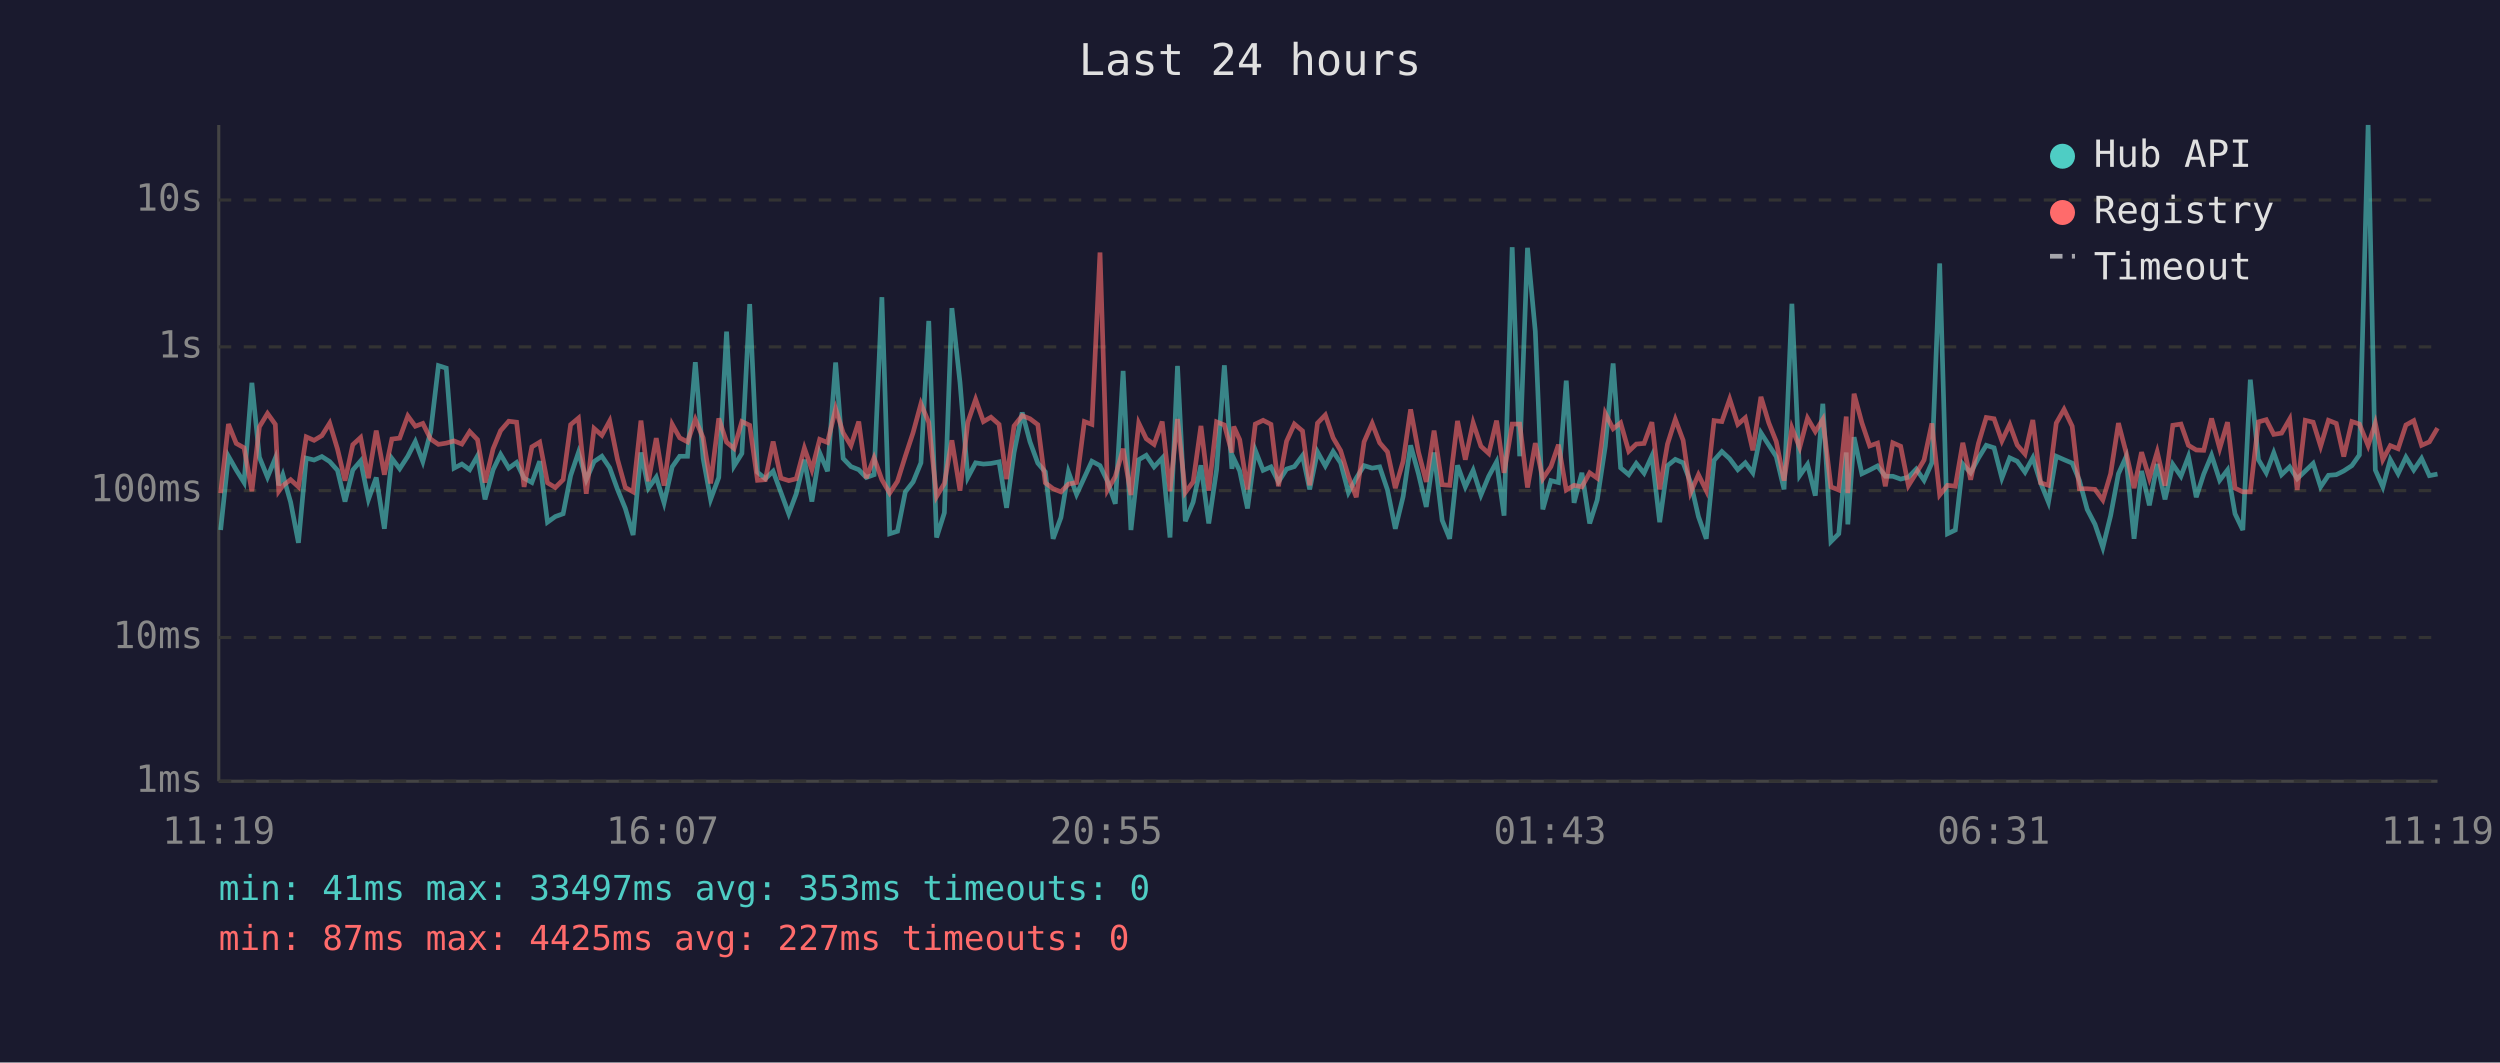
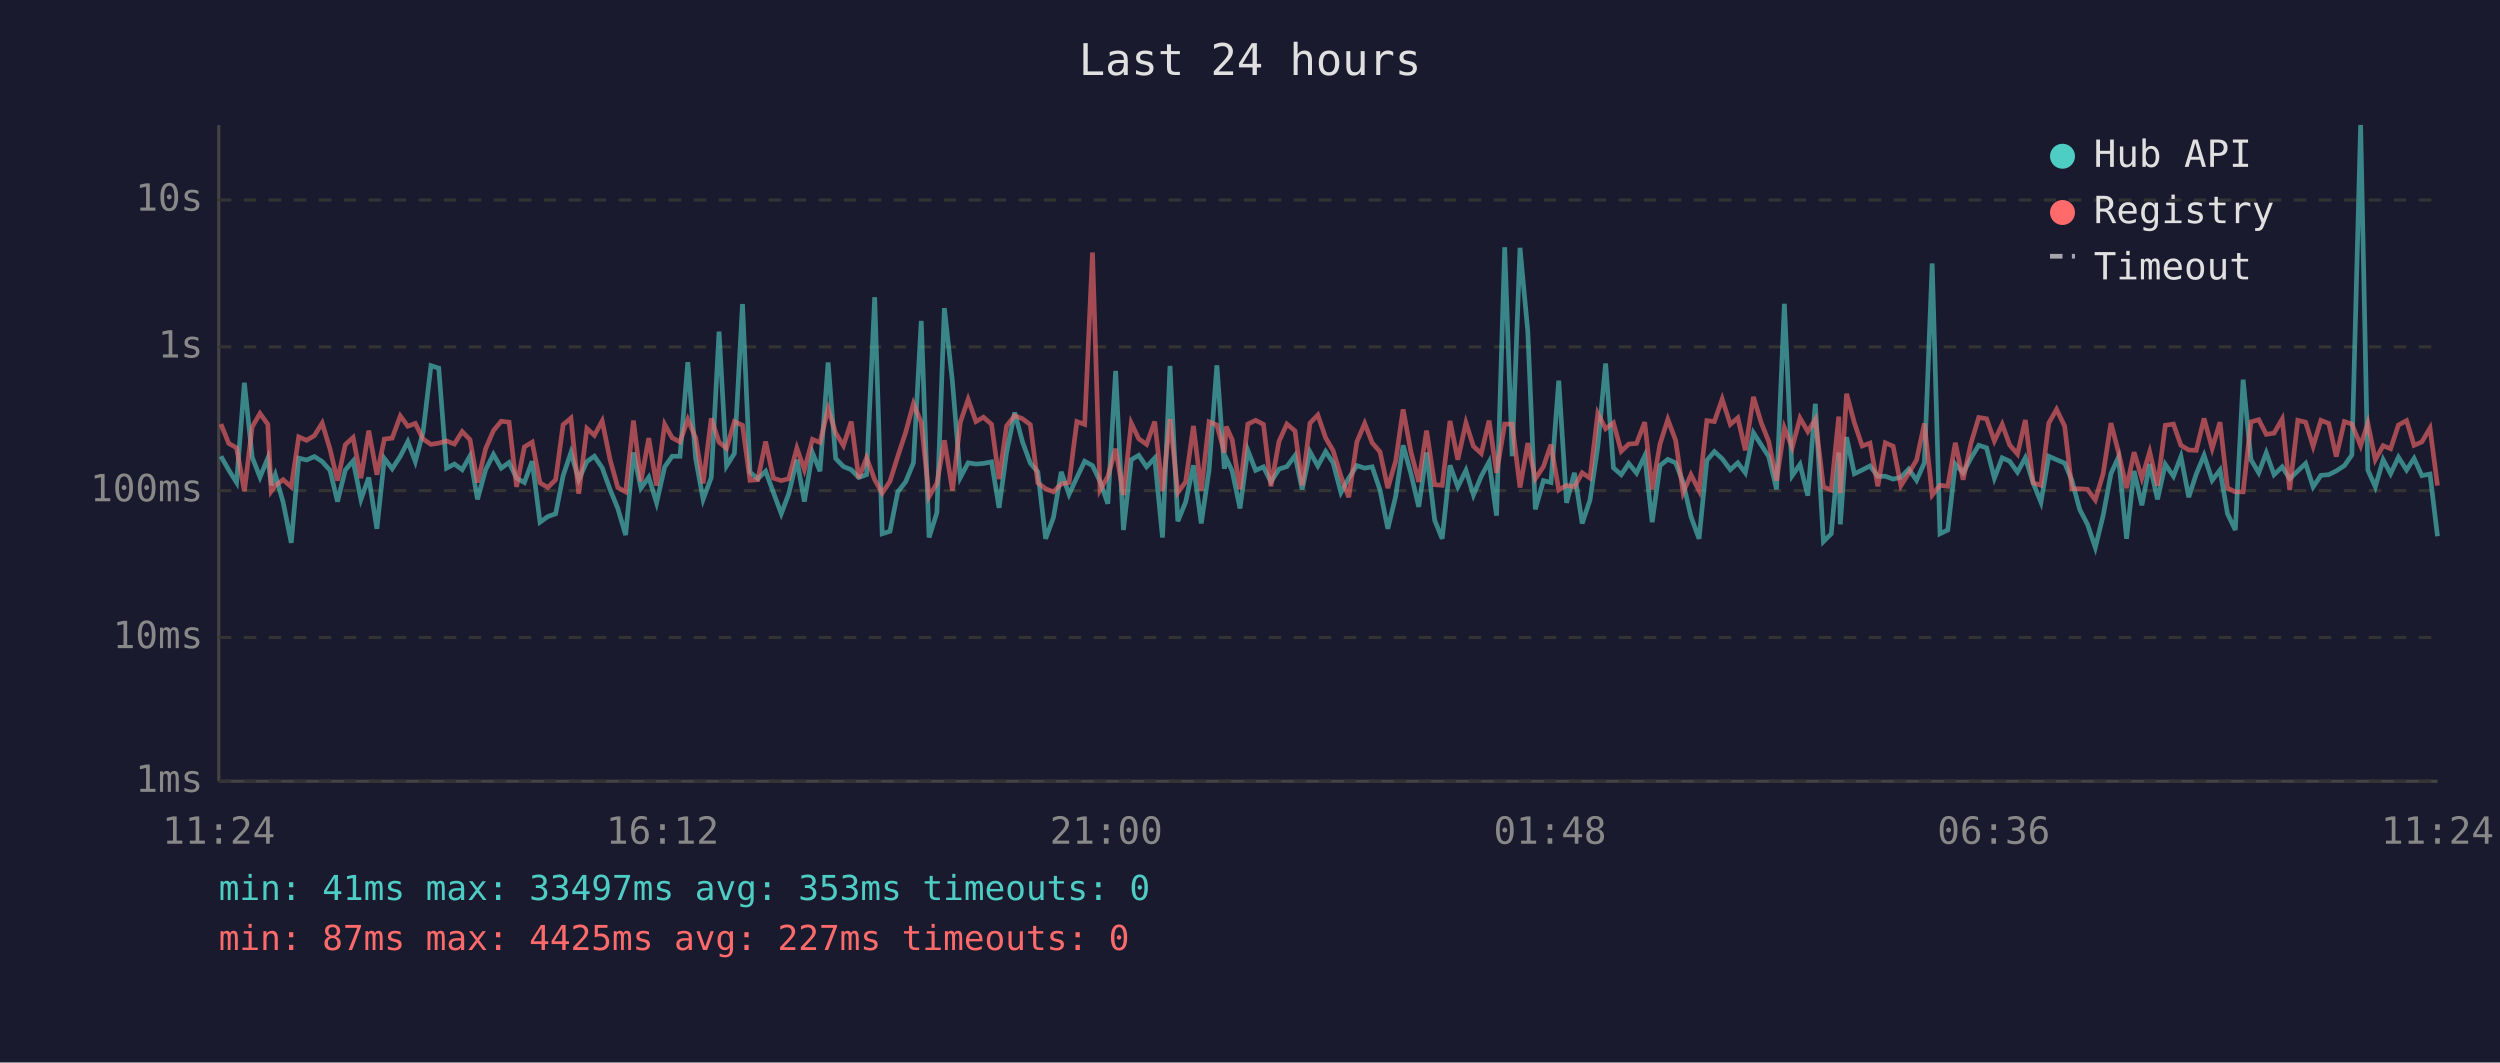
<svg xmlns="http://www.w3.org/2000/svg" viewBox="0 0 800 340" font-family="monospace" font-size="12">
  <rect width="800" height="340" fill="#1a1a2e" />
  <text x="400" y="24" fill="#e0e0e0" font-size="14" text-anchor="middle">Last 24 hours</text>
  <line x1="70" y1="40" x2="70" y2="250" stroke="#444" stroke-width="1" />
  <line x1="70" y1="250" x2="780" y2="250" stroke="#444" stroke-width="1" />
  <line x1="70" y1="250" x2="780" y2="250" stroke="#333" stroke-width="1" stroke-dasharray="4" />
  <text x="65" y="250" fill="#888" text-anchor="end" dominant-baseline="middle">1ms</text>
  <line x1="70" y1="204" x2="780" y2="204" stroke="#333" stroke-width="1" stroke-dasharray="4" />
  <text x="65" y="204" fill="#888" text-anchor="end" dominant-baseline="middle">10ms</text>
  <line x1="70" y1="157" x2="780" y2="157" stroke="#333" stroke-width="1" stroke-dasharray="4" />
  <text x="65" y="157" fill="#888" text-anchor="end" dominant-baseline="middle">100ms</text>
  <line x1="70" y1="111" x2="780" y2="111" stroke="#333" stroke-width="1" stroke-dasharray="4" />
  <text x="65" y="111" fill="#888" text-anchor="end" dominant-baseline="middle">1s</text>
  <line x1="70" y1="64" x2="780" y2="64" stroke="#333" stroke-width="1" stroke-dasharray="4" />
  <text x="65" y="64" fill="#888" text-anchor="end" dominant-baseline="middle">10s</text>
-   <text x="70" y="270" fill="#888" text-anchor="middle">11:19</text>
-   <text x="212" y="270" fill="#888" text-anchor="middle">16:07</text>
-   <text x="354" y="270" fill="#888" text-anchor="middle">20:55</text>
-   <text x="496" y="270" fill="#888" text-anchor="middle">01:43</text>
-   <text x="638" y="270" fill="#888" text-anchor="middle">06:31</text>
-   <text x="780" y="270" fill="#888" text-anchor="middle">11:19</text>
-   <polyline points="70.6,169.6 73.1,146.0 75.6,150.4 78.1,154.4 80.6,122.5 83.0,146.3 85.6,152.7 88.1,146.6 89.2,155.3 90.5,151.9 93.0,160.7 95.5,173.7 98.0,146.6 100.5,147.2 103.0,146.1 105.5,147.7 108.0,150.5 110.4,160.5 112.9,150.4 115.4,147.5 117.9,159.8 120.4,152.8 123.0,169.2 125.4,146.7 127.9,150.0 130.5,146.0 132.9,141.3 135.3,147.7 137.8,138.2 140.3,117.0 142.8,117.8 145.3,149.8 147.8,148.5 150.3,150.3 152.8,145.9 155.2,159.8 157.8,150.3 160.2,145.4 162.8,149.8 165.3,148.0 167.7,153.0 170.2,154.4 172.7,147.6 175.2,167.1 177.7,165.3 180.2,164.4 182.6,152.2 185.1,144.8 187.6,153.5 190.1,147.7 192.6,146.0 195.1,149.7 197.6,156.6 200.1,162.7 202.6,171.2 205.1,144.8 207.5,156.2 210.0,152.7 212.5,160.9 215.1,149.4 217.5,146.0 220.0,146.0 222.5,115.9 225.0,146.7 227.4,159.8 230.0,152.8 232.5,106.1 234.9,149.1 237.4,145.1 239.9,97.3 242.4,151.1 244.9,153.2 247.4,150.8 249.9,157.6 252.4,164.4 254.8,158.0 257.4,147.1 259.8,160.5 262.3,144.9 264.8,150.8 267.4,116.0 269.8,146.7 272.3,149.3 274.8,150.3 277.2,152.8 279.7,151.9 282.2,95.1 284.7,170.8 287.2,170.0 289.7,157.4 292.2,154.2 294.7,148.1 297.2,102.7 299.7,172.0 302.2,164.1 304.6,98.6 307.2,122.4 309.7,152.8 312.2,148.1 314.7,148.5 317.1,148.3 319.7,147.8 322.1,162.5 324.5,144.8 327.1,132.0 329.6,141.4 332.1,148.2 334.5,151.0 337.0,172.4 339.5,165.6 341.9,151.0 344.5,158.2 347.0,152.8 349.4,147.6 352.0,149.0 354.4,154.0 356.9,161.2 359.4,118.7 361.9,169.6 364.4,147.1 366.8,145.7 369.3,149.4 371.9,146.6 374.4,172.0 376.8,117.1 379.3,166.8 381.8,160.7 384.3,148.9 386.8,167.5 389.3,150.4 391.8,116.9 394.2,150.0 394.8,146.7 396.7,150.7 399.2,162.7 401.7,144.1 404.2,150.5 406.7,149.4 409.1,154.2 411.7,150.1 414.2,149.3 416.8,145.8 419.1,156.6 421.6,144.6 424.1,149.1 426.6,144.5 429.0,148.1 431.5,157.6 434.0,153.0 436.5,149.0 439.1,149.8 441.5,149.4 444.0,156.8 446.5,169.2 449.0,158.9 451.4,142.5 453.9,151.6 456.4,162.2 458.9,144.8 461.5,166.5 463.9,172.4 466.4,148.9 468.9,155.8 471.4,150.5 473.9,158.4 476.4,152.4 478.9,147.8 481.3,165.0 483.9,79.1 486.3,146.0 488.8,79.3 491.3,106.1 493.7,163.0 496.3,153.8 498.7,154.4 501.2,121.8 503.7,160.9 506.2,151.3 508.7,167.5 511.1,160.0 513.7,142.8 516.2,116.3 518.6,149.7 521.2,151.9 523.6,148.3 526.1,151.4 528.6,145.9 531.1,167.1 533.6,149.0 536.1,147.0 538.6,148.1 541.0,154.4 543.5,165.3 546.0,172.4 548.5,147.3 551.0,144.5 553.5,146.8 556.1,150.3 558.5,148.1 560.9,151.3 563.5,138.5 566.0,142.4 568.4,146.1 570.9,156.6 573.4,97.2 575.9,152.2 578.4,148.6 580.9,158.6 583.3,129.2 585.9,173.3 588.4,170.8 590.8,144.8 591.3,167.8 593.3,139.9 595.8,151.6 598.3,150.4 600.8,149.1 603.3,152.4 605.7,152.4 608.2,153.3 610.7,152.7 613.2,150.1 615.7,153.7 618.2,148.1 620.7,84.3 623.2,170.8 625.7,169.6 628.1,148.5 630.6,151.3 633.1,146.6 635.6,142.5 638.1,143.3 640.6,153.0 643.1,146.5 645.5,147.6 648.0,151.1 650.5,146.5 653.0,154.5 655.5,160.7 658.0,146.0 660.5,147.1 663.1,148.2 665.4,153.7 667.9,163.0 670.4,167.8 672.9,175.2 675.4,165.0 677.9,151.6 680.3,146.3 682.9,172.4 685.3,150.7 687.8,161.7 690.3,148.5 692.8,159.8 695.3,148.6 697.9,152.4 700.3,146.1 702.8,159.1 705.2,151.7 707.7,145.7 710.3,153.7 712.8,150.4 715.2,164.4 717.7,169.6 720.1,121.5 722.7,147.1 725.2,151.3 727.6,144.9 730.1,151.9 732.7,149.4 735.1,153.2 737.7,150.7 740.2,148.3 742.6,155.8 745.1,152.1 747.6,151.9 750.0,150.7 752.6,149.0 755.0,145.6 757.8,40.0 760.1,150.4 762.5,155.8 764.9,147.1 767.4,151.6 769.9,146.3 772.4,150.4 774.9,146.7 777.4,152.2 780.0,151.7" fill="none" stroke="#4ecdc4" stroke-width="1.5" opacity="0.6" />
-   <polyline points="70.6,157.8 73.1,135.7 75.6,141.9 78.1,143.3 80.6,157.2 83.0,136.6 85.6,132.3 88.1,135.8 89.2,157.2 90.5,155.4 93.0,153.5 95.5,155.8 98.0,139.8 100.5,140.9 103.0,139.4 105.5,135.4 108.0,143.7 110.4,153.8 112.9,142.3 115.4,140.0 117.9,153.0 120.4,137.8 123.0,151.9 125.4,140.5 127.9,140.2 130.5,133.1 132.9,136.4 135.3,135.5 137.8,140.5 140.3,142.2 142.8,141.8 145.3,141.1 147.8,142.1 150.3,138.1 152.8,140.7 155.2,154.4 157.8,143.6 160.2,137.8 162.8,134.8 165.3,135.1 167.7,155.8 170.2,143.0 172.7,141.5 175.2,154.5 177.7,156.0 180.2,153.5 182.6,135.9 185.1,133.8 187.6,158.0 190.1,137.1 192.6,139.3 195.1,134.7 197.6,147.0 200.1,156.0 202.6,157.4 205.1,134.6 207.5,154.0 210.0,140.2 212.5,155.4 215.1,135.8 217.5,140.1 220.0,141.4 222.5,134.2 225.0,140.1 227.4,154.7 230.0,133.9 232.5,141.5 234.9,143.5 237.4,134.9 239.9,136.1 242.4,153.7 244.9,153.5 247.4,141.3 249.9,153.0 252.4,153.8 254.8,153.2 257.4,143.4 259.8,150.3 262.3,140.6 264.8,141.6 267.4,130.8 269.8,138.5 272.3,142.6 274.8,134.9 277.2,153.0 279.7,146.5 282.2,153.5 284.7,157.8 287.2,154.0 289.7,146.0 292.2,138.4 294.7,129.2 297.2,135.2 299.7,158.9 302.2,154.7 304.6,140.9 307.2,157.0 309.7,135.1 312.2,127.8 314.7,134.9 317.1,133.5 319.7,135.8 322.1,153.3 324.5,136.3 327.1,133.0 329.6,134.0 332.1,135.9 334.5,154.5 337.0,156.4 339.5,157.4 341.9,154.9 344.5,154.4 347.0,134.9 349.4,135.8 352.0,80.8 354.4,156.8 356.9,152.5 359.4,143.6 361.9,158.4 364.4,135.4 366.8,140.4 369.3,142.2 371.9,134.9 374.4,157.2 376.8,134.1 379.3,157.6 381.8,154.2 384.3,136.3 386.8,157.0 389.3,135.0 391.8,136.0 394.2,144.8 394.8,136.5 396.7,140.7 399.2,156.6 401.7,135.7 404.2,134.5 406.7,135.8 409.1,155.6 411.7,141.2 414.2,135.7 416.8,137.9 419.1,155.3 421.6,135.4 424.1,132.8 426.6,140.1 429.0,144.2 431.5,152.4 434.0,159.1 436.5,141.4 439.1,135.5 441.5,141.7 444.0,144.6 446.5,156.2 449.0,147.6 451.4,131.0 453.9,144.6 456.4,154.2 458.9,137.8 461.5,155.1 463.9,155.3 466.4,134.7 468.9,147.1 471.4,135.3 473.9,142.8 476.4,145.1 478.9,134.6 481.3,151.3 483.9,135.7 486.3,135.7 488.8,156.0 491.3,141.8 493.7,153.2 496.3,149.3 498.7,142.3 501.2,156.8 503.7,155.3 506.2,155.8 508.7,151.3 511.1,153.0 513.7,132.3 516.2,137.2 518.6,135.3 521.2,144.4 523.6,142.1 526.1,141.9 528.6,135.1 531.1,156.6 533.6,142.1 536.1,134.2 538.6,140.9 541.0,157.6 543.5,151.9 546.0,157.0 548.5,134.6 551.0,134.9 553.5,127.7 556.1,135.8 558.5,133.7 560.9,144.1 563.5,127.0 566.0,135.3 568.4,141.3 570.9,153.8 573.4,136.9 575.9,143.2 578.4,133.8 580.9,138.1 583.3,134.2 585.9,155.8 588.4,156.8 590.8,133.3 591.3,157.8 593.3,126.0 595.8,135.3 598.3,142.7 600.8,141.8 603.3,155.6 605.7,141.7 608.2,142.8 610.7,155.4 613.2,151.4 615.7,147.2 618.2,135.5 620.7,158.4 623.2,155.3 625.7,155.6 628.1,141.7 630.6,153.5 633.1,141.9 635.6,133.6 638.1,134.0 640.6,141.1 643.1,135.8 645.5,142.4 648.0,145.3 650.5,134.4 653.0,154.5 655.5,155.3 658.0,135.4 660.5,131.0 663.1,136.4 665.4,156.4 667.9,156.4 670.4,156.6 672.9,160.0 675.4,151.6 677.9,135.4 680.3,144.6 682.9,156.2 685.3,144.7 687.8,153.0 690.3,144.6 692.8,155.4 695.3,136.1 697.9,135.7 700.3,142.5 702.8,144.0 705.2,144.1 707.7,133.9 710.3,143.5 712.8,135.1 715.2,156.2 717.7,157.4 720.1,157.4 722.7,135.0 725.2,134.3 727.6,139.0 730.1,138.6 732.7,134.1 735.1,156.8 737.7,134.5 740.2,135.1 742.6,142.8 745.1,134.5 747.6,135.5 750.0,146.1 752.6,134.9 755.0,135.7 757.8,142.6 760.1,135.4 762.5,147.1 764.9,142.6 767.4,143.6 769.9,136.0 772.4,134.6 774.9,142.5 777.4,141.4 780.0,137.0" fill="none" stroke="#ff6b6b" stroke-width="1.5" opacity="0.6" />
+   <text x="70" y="270" fill="#888" text-anchor="middle">11:24</text>
+   <text x="212" y="270" fill="#888" text-anchor="middle">16:12</text>
+   <text x="354" y="270" fill="#888" text-anchor="middle">21:00</text>
+   <text x="496" y="270" fill="#888" text-anchor="middle">01:48</text>
+   <text x="638" y="270" fill="#888" text-anchor="middle">06:36</text>
+   <text x="780" y="270" fill="#888" text-anchor="middle">11:24</text>
+   <polyline points="70.7,146.0 73.2,150.4 75.7,154.4 78.2,122.5 80.7,146.3 83.2,152.7 85.7,146.6 86.8,155.3 88.1,151.9 90.6,160.7 93.2,173.7 95.6,146.6 98.1,147.2 100.6,146.1 103.1,147.7 105.6,150.5 108.0,160.5 110.5,150.4 113.0,147.5 115.5,159.8 118.0,152.8 120.6,169.2 123.0,146.7 125.5,150.0 128.1,146.0 130.5,141.3 132.9,147.7 135.4,138.2 137.9,117.0 140.4,117.8 142.9,149.8 145.4,148.5 147.9,150.3 150.4,145.9 152.8,159.8 155.4,150.3 157.9,145.4 160.4,149.8 162.9,148.0 165.3,153.0 167.8,154.4 170.3,147.6 172.8,167.1 175.3,165.3 177.8,164.4 180.2,152.2 182.7,144.8 185.2,153.5 187.8,147.7 190.2,146.0 192.7,149.7 195.2,156.6 197.7,162.7 200.2,171.2 202.7,144.8 205.1,156.2 207.6,152.7 210.1,160.9 212.7,149.4 215.1,146.0 217.6,146.0 220.1,115.9 222.6,146.7 225.0,159.8 227.6,152.8 230.1,106.1 232.5,149.1 235.0,145.1 237.6,97.3 240.0,151.1 242.5,153.2 245.0,150.8 247.5,157.6 250.0,164.4 252.4,158.0 255.0,147.1 257.4,160.5 260.0,144.9 262.4,150.8 265.0,116.0 267.4,146.7 269.9,149.3 272.4,150.3 274.8,152.8 277.3,151.9 279.9,95.1 282.3,170.8 284.8,170.0 287.3,157.4 289.8,154.2 292.3,148.1 294.8,102.7 297.3,172.0 299.8,164.1 302.2,98.6 304.8,122.4 307.3,152.8 309.8,148.1 312.3,148.5 314.7,148.3 317.3,147.8 319.7,162.5 322.1,144.8 324.7,132.0 327.2,141.4 329.7,148.2 332.1,151.0 334.6,172.4 337.1,165.6 339.6,151.0 342.1,158.2 344.6,152.8 347.1,147.6 349.6,149.0 352.0,154.0 354.5,161.2 357.0,118.7 359.5,169.6 362.0,147.1 364.4,145.7 366.9,149.4 369.5,146.6 372.0,172.0 374.4,117.1 376.9,166.8 379.4,160.7 381.9,148.9 384.4,167.5 386.9,150.4 389.4,116.9 391.8,150.0 392.4,146.7 394.3,150.7 396.8,162.7 399.3,144.1 401.8,150.5 404.3,149.4 406.7,154.2 409.3,150.1 411.8,149.3 414.4,145.8 416.7,156.6 419.2,144.6 421.7,149.1 424.2,144.5 426.6,148.1 429.1,157.6 431.6,153.0 434.2,149.0 436.7,149.8 439.1,149.4 441.6,156.8 444.1,169.2 446.6,158.9 449.0,142.5 451.5,151.6 454.0,162.2 456.5,144.8 459.1,166.5 461.5,172.4 464.0,148.9 466.5,155.8 469.1,150.5 471.5,158.4 474.0,152.4 476.5,147.8 478.9,165.0 481.5,79.1 483.9,146.0 486.4,79.3 488.9,106.1 491.3,163.0 493.9,153.8 496.3,154.4 498.8,121.8 501.3,160.9 503.8,151.3 506.3,167.5 508.8,160.0 511.3,142.8 513.8,116.3 516.3,149.7 518.8,151.9 521.2,148.3 523.7,151.4 526.3,145.9 528.7,167.1 531.2,149.0 533.7,147.0 536.2,148.1 538.6,154.4 541.1,165.3 543.7,172.4 546.2,147.3 548.6,144.5 551.1,146.8 553.7,150.3 556.1,148.1 558.5,151.3 561.1,138.5 563.6,142.4 566.0,146.1 568.5,156.6 571.0,97.2 573.5,152.2 576.0,148.6 578.5,158.6 580.9,129.2 583.5,173.3 586.0,170.8 588.4,144.8 588.9,167.8 590.9,139.9 593.4,151.6 595.9,150.4 598.4,149.1 600.9,152.4 603.3,152.4 605.8,153.3 608.3,152.7 610.8,150.1 613.3,153.7 615.8,148.1 618.3,84.3 620.8,170.8 623.3,169.6 625.7,148.5 628.2,151.3 630.7,146.6 633.2,142.5 635.7,143.3 638.2,153.0 640.7,146.5 643.1,147.6 645.6,151.1 648.1,146.5 650.6,154.5 653.1,160.7 655.6,146.0 658.1,147.1 660.7,148.2 663.0,153.7 665.5,163.0 668.0,167.8 670.5,175.2 673.0,165.0 675.5,151.6 677.9,146.3 680.5,172.4 682.9,150.7 685.4,161.7 687.9,148.5 690.4,159.8 692.9,148.6 695.5,152.4 697.9,146.1 700.4,159.1 702.8,151.7 705.3,145.7 707.9,153.7 710.4,150.4 712.8,164.4 715.3,169.6 717.8,121.5 720.3,147.1 722.8,151.3 725.2,144.9 727.7,151.9 730.3,149.4 732.7,153.2 735.3,150.7 737.8,148.3 740.2,155.8 742.7,152.1 745.2,151.9 747.6,150.7 750.2,149.0 752.6,145.6 755.4,40.0 757.7,150.4 760.1,155.8 762.6,147.1 765.0,151.6 767.5,146.3 770.1,150.4 772.5,146.7 775.0,152.2 777.6,151.7 780.0,171.6" fill="none" stroke="#4ecdc4" stroke-width="1.5" opacity="0.6" />
+   <polyline points="70.7,135.7 73.2,141.9 75.7,143.3 78.2,157.2 80.7,136.6 83.2,132.3 85.7,135.8 86.8,157.2 88.1,155.4 90.6,153.5 93.2,155.8 95.6,139.8 98.1,140.9 100.6,139.4 103.1,135.4 105.6,143.7 108.0,153.8 110.5,142.3 113.0,140.0 115.5,153.0 118.0,137.8 120.6,151.9 123.0,140.5 125.5,140.2 128.1,133.1 130.5,136.4 132.9,135.5 135.4,140.5 137.9,142.2 140.4,141.8 142.9,141.1 145.4,142.1 147.9,138.1 150.4,140.7 152.8,154.4 155.4,143.6 157.9,137.8 160.4,134.8 162.9,135.1 165.3,155.8 167.8,143.0 170.3,141.5 172.8,154.5 175.3,156.0 177.8,153.5 180.2,135.9 182.7,133.8 185.2,158.0 187.8,137.1 190.2,139.3 192.7,134.7 195.2,147.0 197.7,156.0 200.2,157.4 202.7,134.6 205.1,154.0 207.6,140.2 210.1,155.4 212.7,135.8 215.1,140.1 217.6,141.4 220.1,134.2 222.6,140.1 225.0,154.7 227.6,133.9 230.1,141.5 232.5,143.5 235.0,134.9 237.6,136.1 240.0,153.7 242.5,153.5 245.0,141.3 247.5,153.0 250.0,153.8 252.4,153.2 255.0,143.4 257.4,150.3 260.0,140.6 262.4,141.6 265.0,130.8 267.4,138.5 269.9,142.6 272.4,134.9 274.8,153.0 277.3,146.5 279.9,153.5 282.3,157.8 284.8,154.0 287.3,146.0 289.8,138.4 292.3,129.2 294.8,135.2 297.3,158.9 299.8,154.7 302.2,140.9 304.8,157.0 307.3,135.1 309.8,127.8 312.3,134.9 314.7,133.5 317.3,135.8 319.7,153.3 322.1,136.3 324.7,133.0 327.2,134.0 329.7,135.9 332.1,154.5 334.6,156.4 337.1,157.4 339.6,154.9 342.1,154.4 344.6,134.9 347.1,135.8 349.6,80.8 352.0,156.8 354.5,152.5 357.0,143.6 359.5,158.4 362.0,135.4 364.4,140.4 366.9,142.2 369.5,134.9 372.0,157.2 374.4,134.1 376.9,157.6 379.4,154.2 381.9,136.3 384.4,157.0 386.9,135.0 389.4,136.0 391.8,144.8 392.4,136.5 394.3,140.7 396.8,156.6 399.3,135.7 401.8,134.5 404.3,135.8 406.7,155.6 409.3,141.2 411.8,135.7 414.4,137.9 416.7,155.3 419.2,135.4 421.7,132.8 424.2,140.1 426.6,144.2 429.1,152.4 431.6,159.1 434.2,141.4 436.7,135.5 439.1,141.7 441.6,144.6 444.1,156.2 446.6,147.6 449.0,131.0 451.5,144.6 454.0,154.2 456.5,137.8 459.1,155.1 461.5,155.3 464.0,134.7 466.5,147.1 469.1,135.3 471.5,142.8 474.0,145.1 476.5,134.6 478.9,151.3 481.5,135.7 483.9,135.7 486.4,156.0 488.9,141.8 491.3,153.2 493.9,149.3 496.3,142.3 498.8,156.8 501.3,155.3 503.8,155.8 506.3,151.3 508.8,153.0 511.3,132.3 513.8,137.2 516.3,135.3 518.8,144.4 521.2,142.1 523.7,141.9 526.3,135.1 528.7,156.6 531.2,142.1 533.7,134.2 536.2,140.9 538.6,157.6 541.1,151.9 543.7,157.0 546.2,134.6 548.6,134.9 551.1,127.7 553.7,135.8 556.1,133.7 558.5,144.1 561.1,127.0 563.6,135.3 566.0,141.3 568.5,153.8 571.0,136.9 573.5,143.2 576.0,133.8 578.5,138.1 580.9,134.2 583.5,155.8 586.0,156.8 588.4,133.3 588.9,157.8 590.9,126.0 593.4,135.3 595.9,142.7 598.4,141.8 600.9,155.6 603.3,141.7 605.8,142.8 608.3,155.4 610.8,151.4 613.3,147.2 615.8,135.5 618.3,158.4 620.8,155.3 623.3,155.6 625.7,141.7 628.2,153.5 630.7,141.9 633.2,133.6 635.7,134.0 638.2,141.1 640.7,135.8 643.1,142.4 645.6,145.3 648.1,134.4 650.6,154.5 653.1,155.3 655.6,135.4 658.1,131.0 660.7,136.4 663.0,156.4 665.5,156.4 668.0,156.6 670.5,160.0 673.0,151.6 675.5,135.4 677.9,144.6 680.5,156.2 682.9,144.7 685.4,153.0 687.9,144.6 690.4,155.4 692.9,136.1 695.5,135.7 697.9,142.5 700.4,144.0 702.8,144.1 705.3,133.9 707.9,143.5 710.4,135.1 712.8,156.2 715.3,157.4 717.8,157.4 720.3,135.0 722.8,134.3 725.2,139.0 727.7,138.6 730.3,134.1 732.7,156.8 735.3,134.5 737.8,135.1 740.2,142.8 742.7,134.5 745.2,135.5 747.6,146.1 750.2,134.9 752.6,135.7 755.4,142.6 757.7,135.4 760.1,147.1 762.6,142.6 765.0,143.6 767.5,136.0 770.1,134.6 772.5,142.5 775.0,141.4 777.6,137.0 780.0,155.4" fill="none" stroke="#ff6b6b" stroke-width="1.5" opacity="0.6" />
  <circle cx="660" cy="50" r="4" fill="#4ecdc4" />
  <text x="670" y="50" fill="#e0e0e0" dominant-baseline="middle">Hub API</text>
  <circle cx="660" cy="68" r="4" fill="#ff6b6b" />
  <text x="670" y="68" fill="#e0e0e0" dominant-baseline="middle">Registry</text>
  <line x1="656" y1="82" x2="664" y2="82" stroke="#e0e0e0" stroke-width="1.5" stroke-dasharray="4,3" opacity="0.7" />
  <text x="670" y="86" fill="#e0e0e0" dominant-baseline="middle">Timeout</text>
  <text x="70" y="288" fill="#4ecdc4" font-size="11">min: 41ms  max: 33497ms  avg: 353ms  timeouts: 0</text>
  <text x="70" y="304" fill="#ff6b6b" font-size="11">min: 87ms  max: 4425ms  avg: 227ms  timeouts: 0</text>
</svg>
